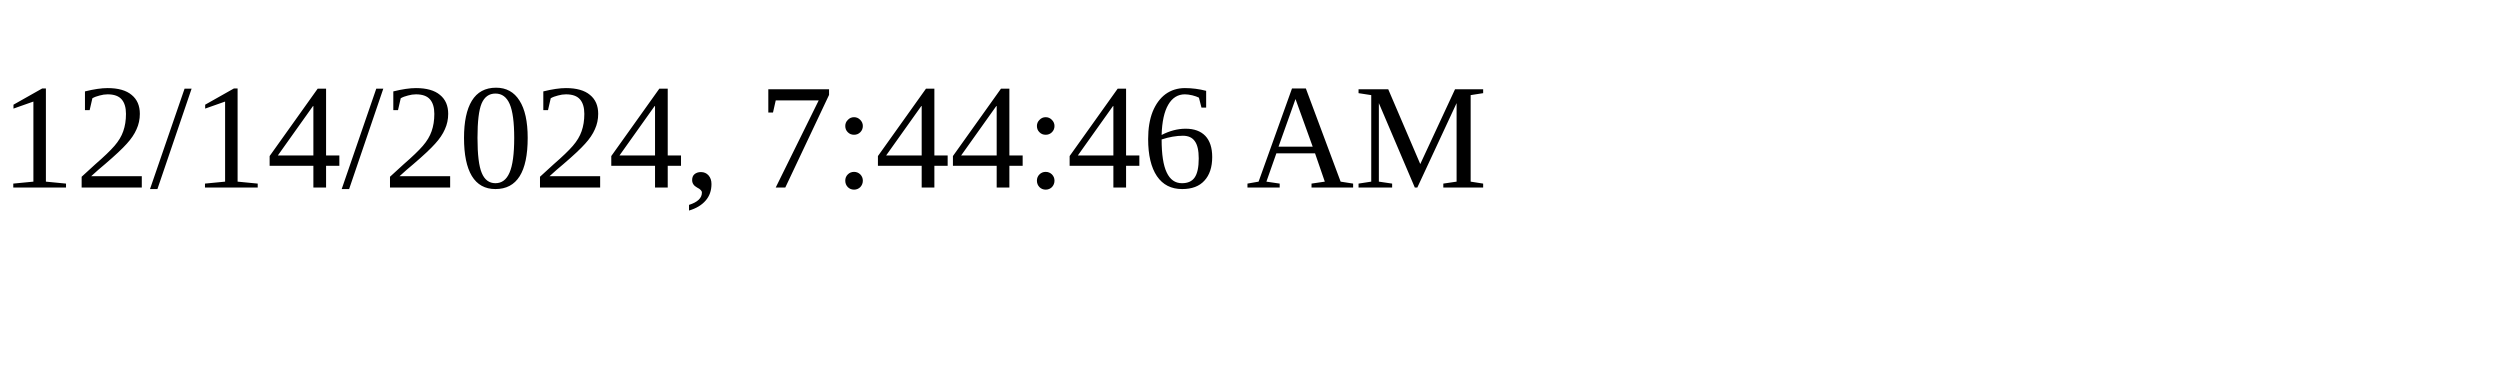
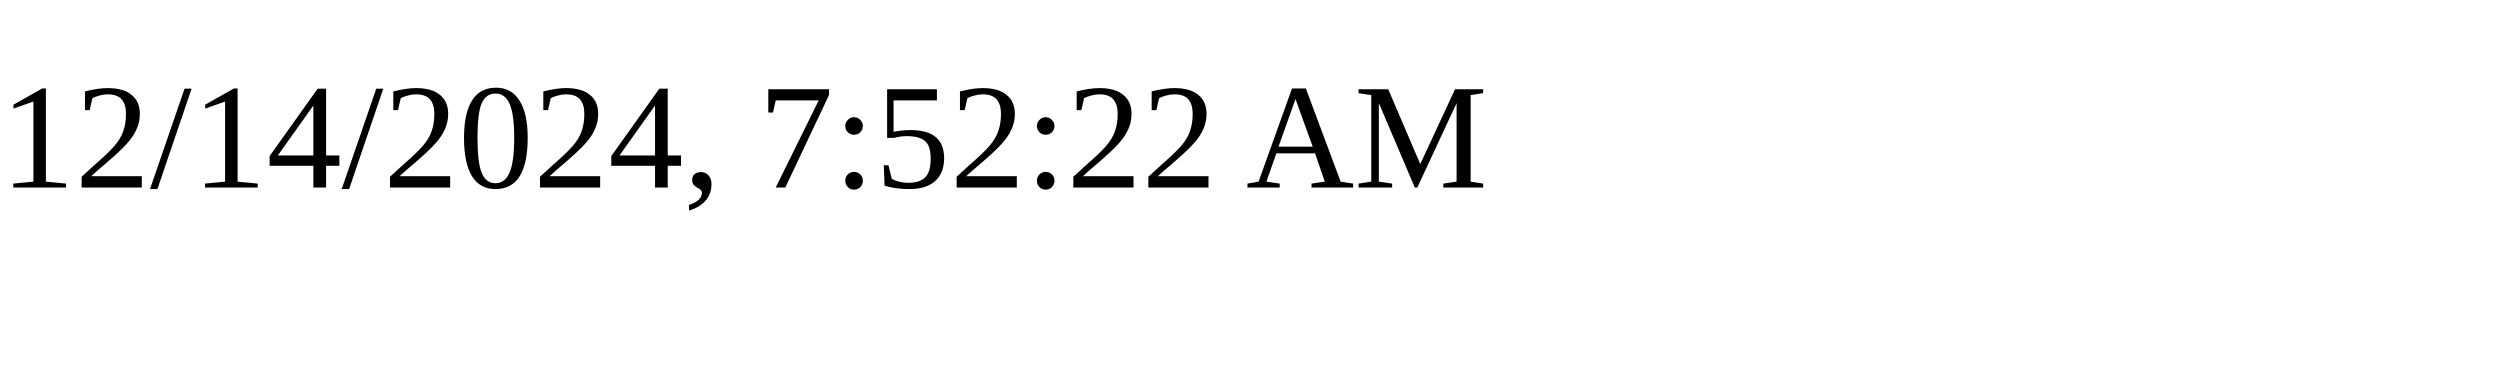
<svg xmlns="http://www.w3.org/2000/svg" height="30" width="200">
-   <text x="0" y="15">12/14/2024, 7:44:46 AM</text>
+   <text x="0" y="15">12/14/2024, 7:52:22 AM</text>
</svg>
